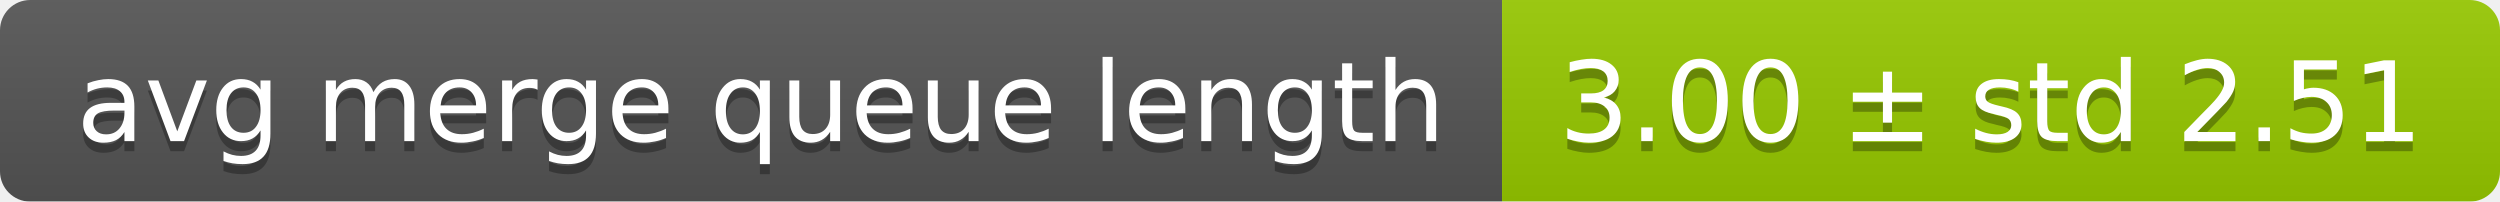
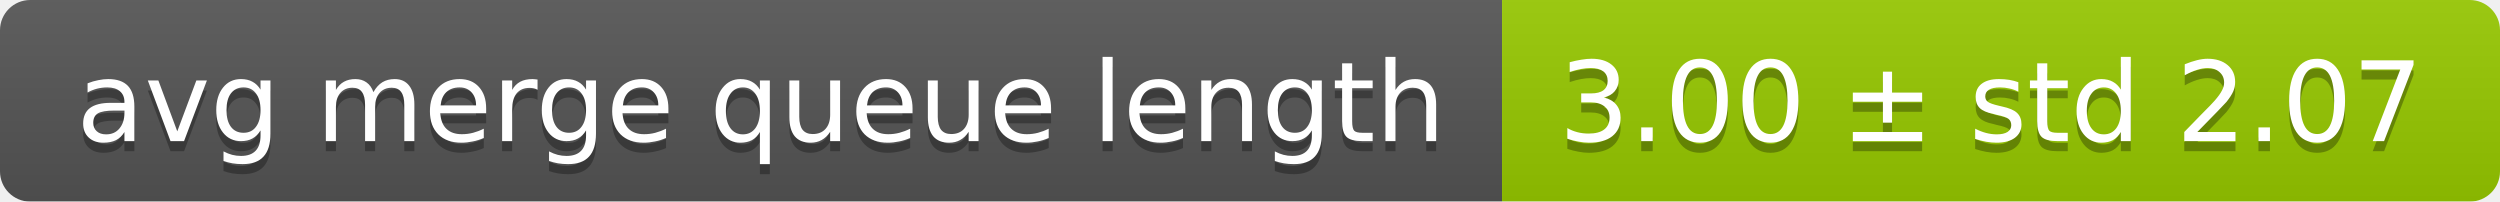
<svg xmlns="http://www.w3.org/2000/svg" width="248" height="20">
  <linearGradient id="smooth" x2="0" y2="100%">
    <stop offset="0" stop-color="#bbb" stop-opacity=".1" />
    <stop offset="1" stop-opacity=".1" />
  </linearGradient>
  <mask id="round">
    <rect width="248" height="20" rx="3" fill="#fff" />
  </mask>
  <g mask="url(#round)">
    <rect width="149" height="20" fill="#555" />
    <rect x="149" width="99" height="20" fill="#97ca00" />
    <rect width="248" height="20" fill="url(#smooth)" />
  </g>
  <g fill="#fff" text-anchor="middle" font-family="DejaVu Sans,Verdana,Geneva,sans-serif" font-size="11">
    <text x="75.5" y="15" fill="#010101" fill-opacity=".3">avg merge queue length</text>
    <text x="75.5" y="14">avg merge queue length</text>
-     <text x="197.5" y="15" fill="#010101" fill-opacity=".3">3.00 ± std 2.51</text>
-     <text x="197.5" y="14">3.00 ± std 2.51</text>
+     <text x="197.5" y="15" fill="#010101" fill-opacity=".3">3.00 ± std 2.07</text>
+     <text x="197.5" y="14">3.00 ± std 2.07</text>
  </g>
</svg>
